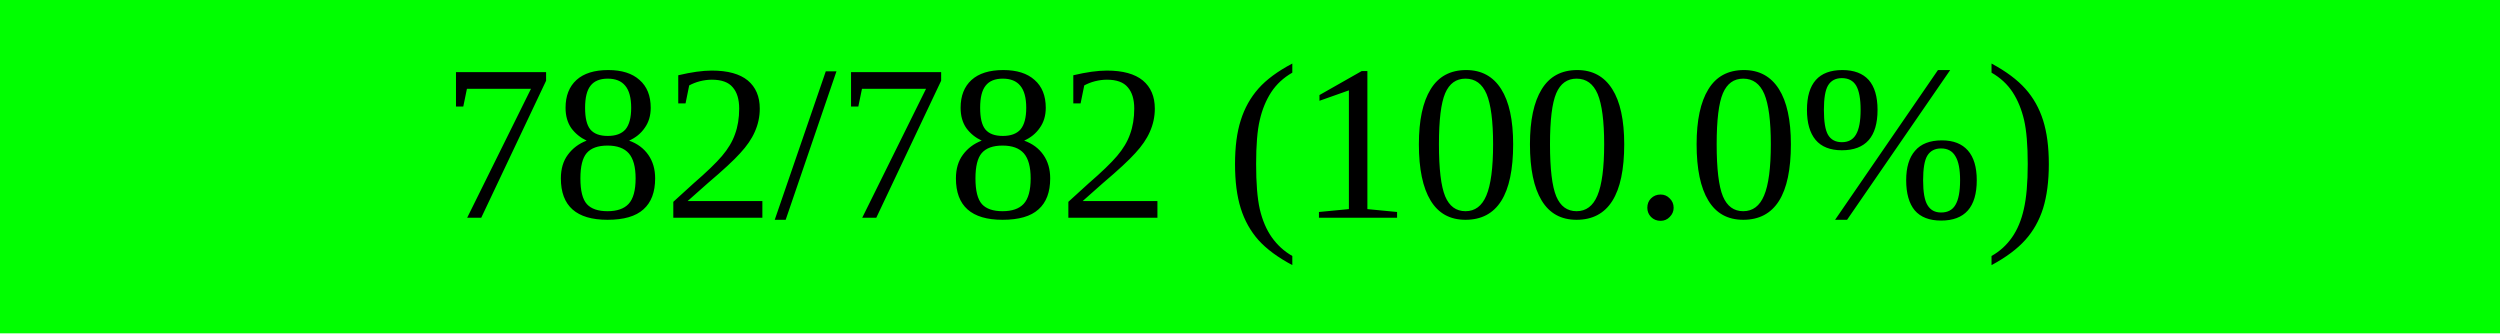
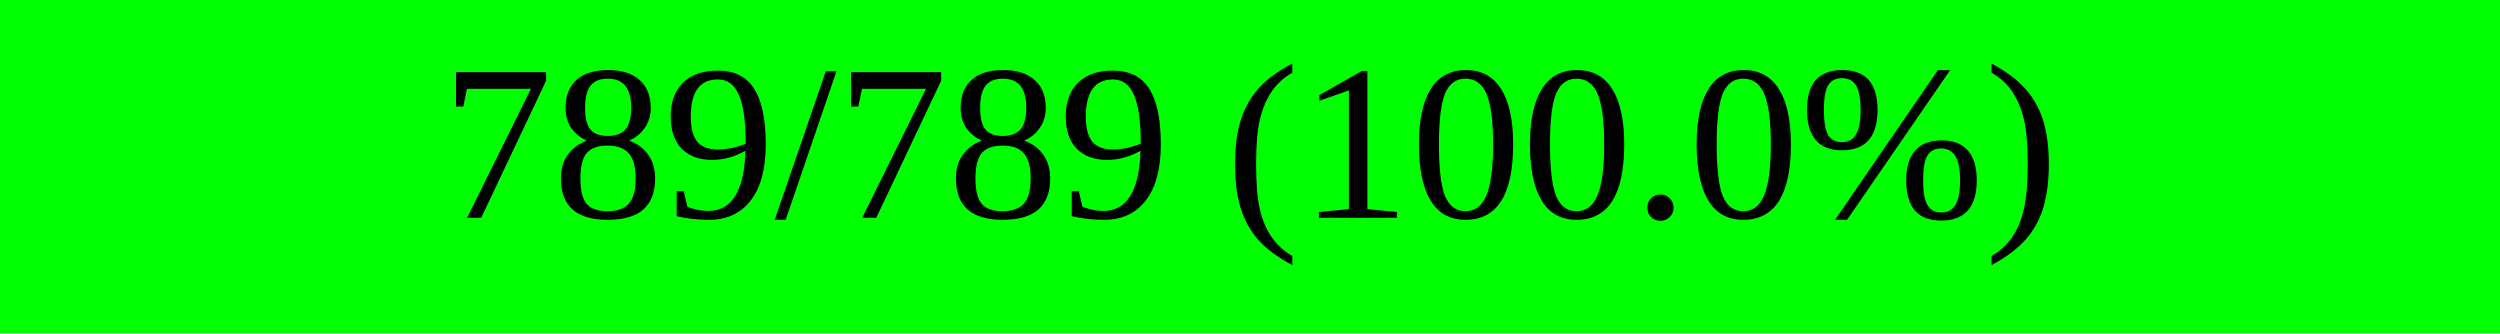
<svg xmlns="http://www.w3.org/2000/svg" width="150" height="20" viewBox="0 0 150 20" version="1.1" preserveAspectRatio="none" style="background-color: #000000">
  <rect x="0" y="0" width="150.0" height="20" fill="#00ff00" />
  <rect x="150.0" y="0" width="0.0" height="20" fill="#ff0000" />
-   <text x="75.0" y="10.0" text-anchor="middle" dominant-baseline="middle" font-size="13.333" fill="#000000">782/782 (100.0%)</text>
+   <text x="75.0" y="10.0" text-anchor="middle" dominant-baseline="middle" font-size="13.333" fill="#000000">789/789 (100.0%)</text>
</svg>
